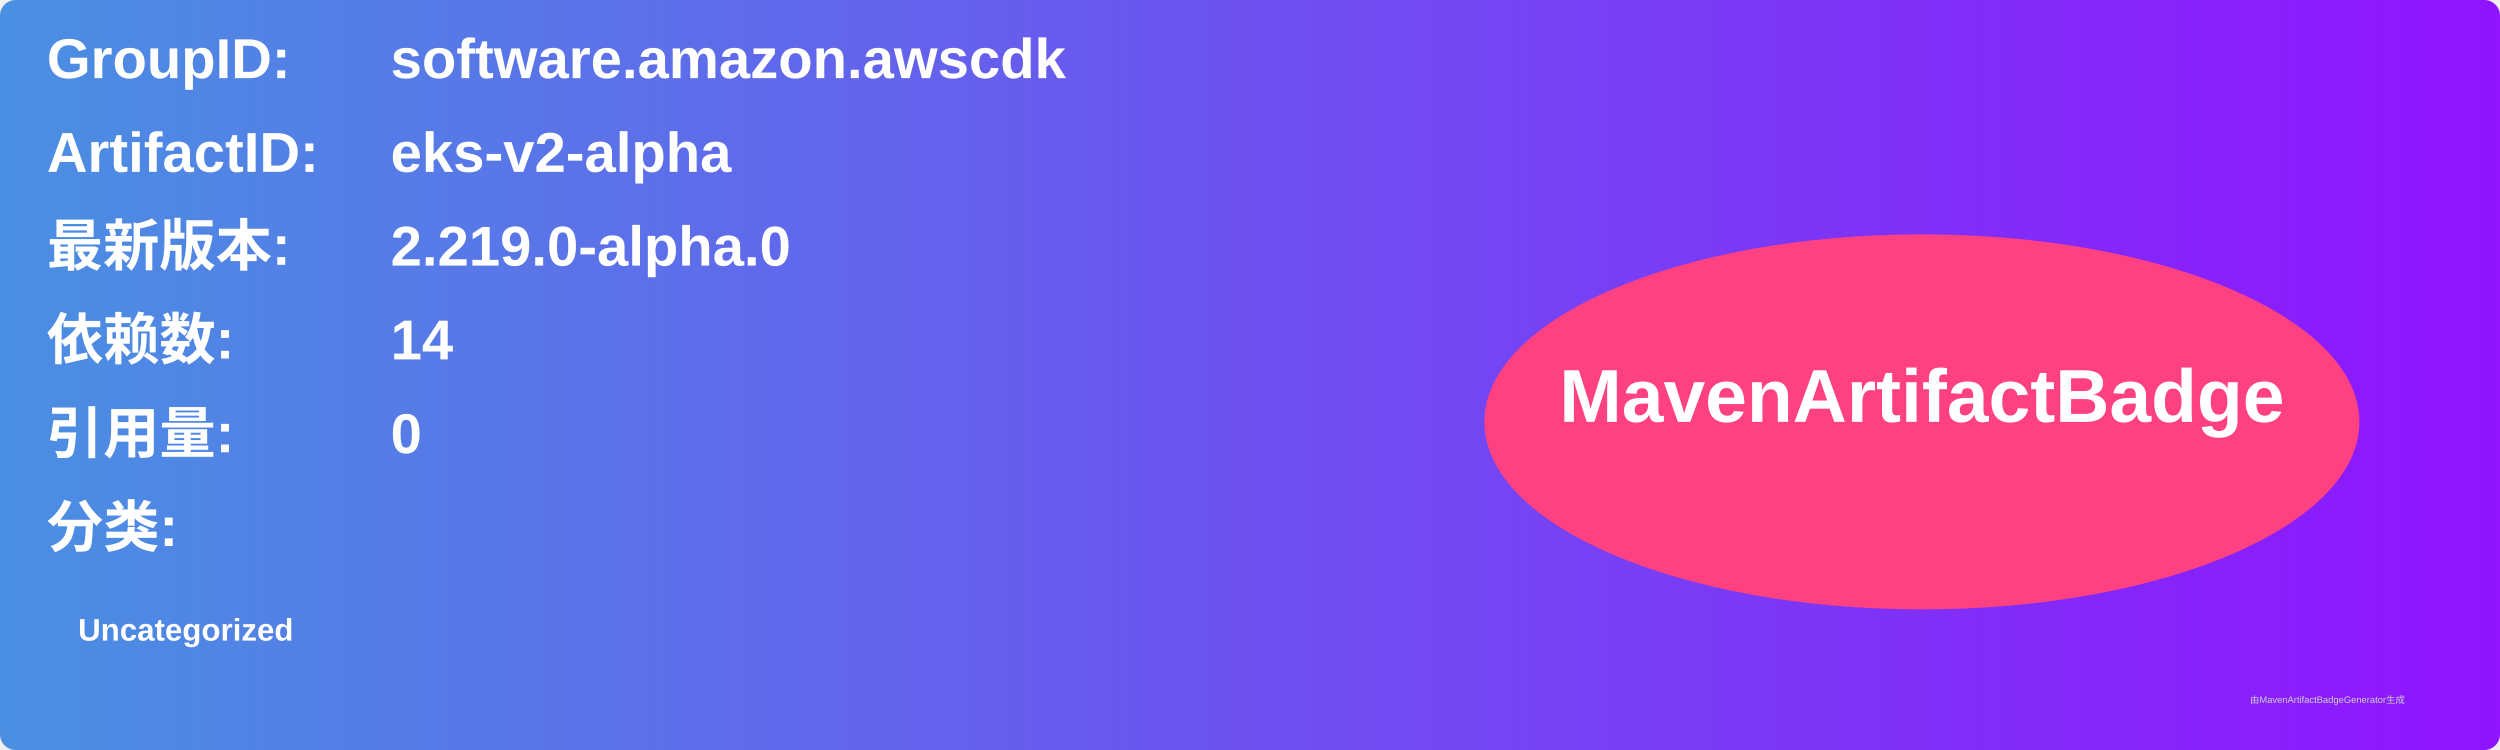
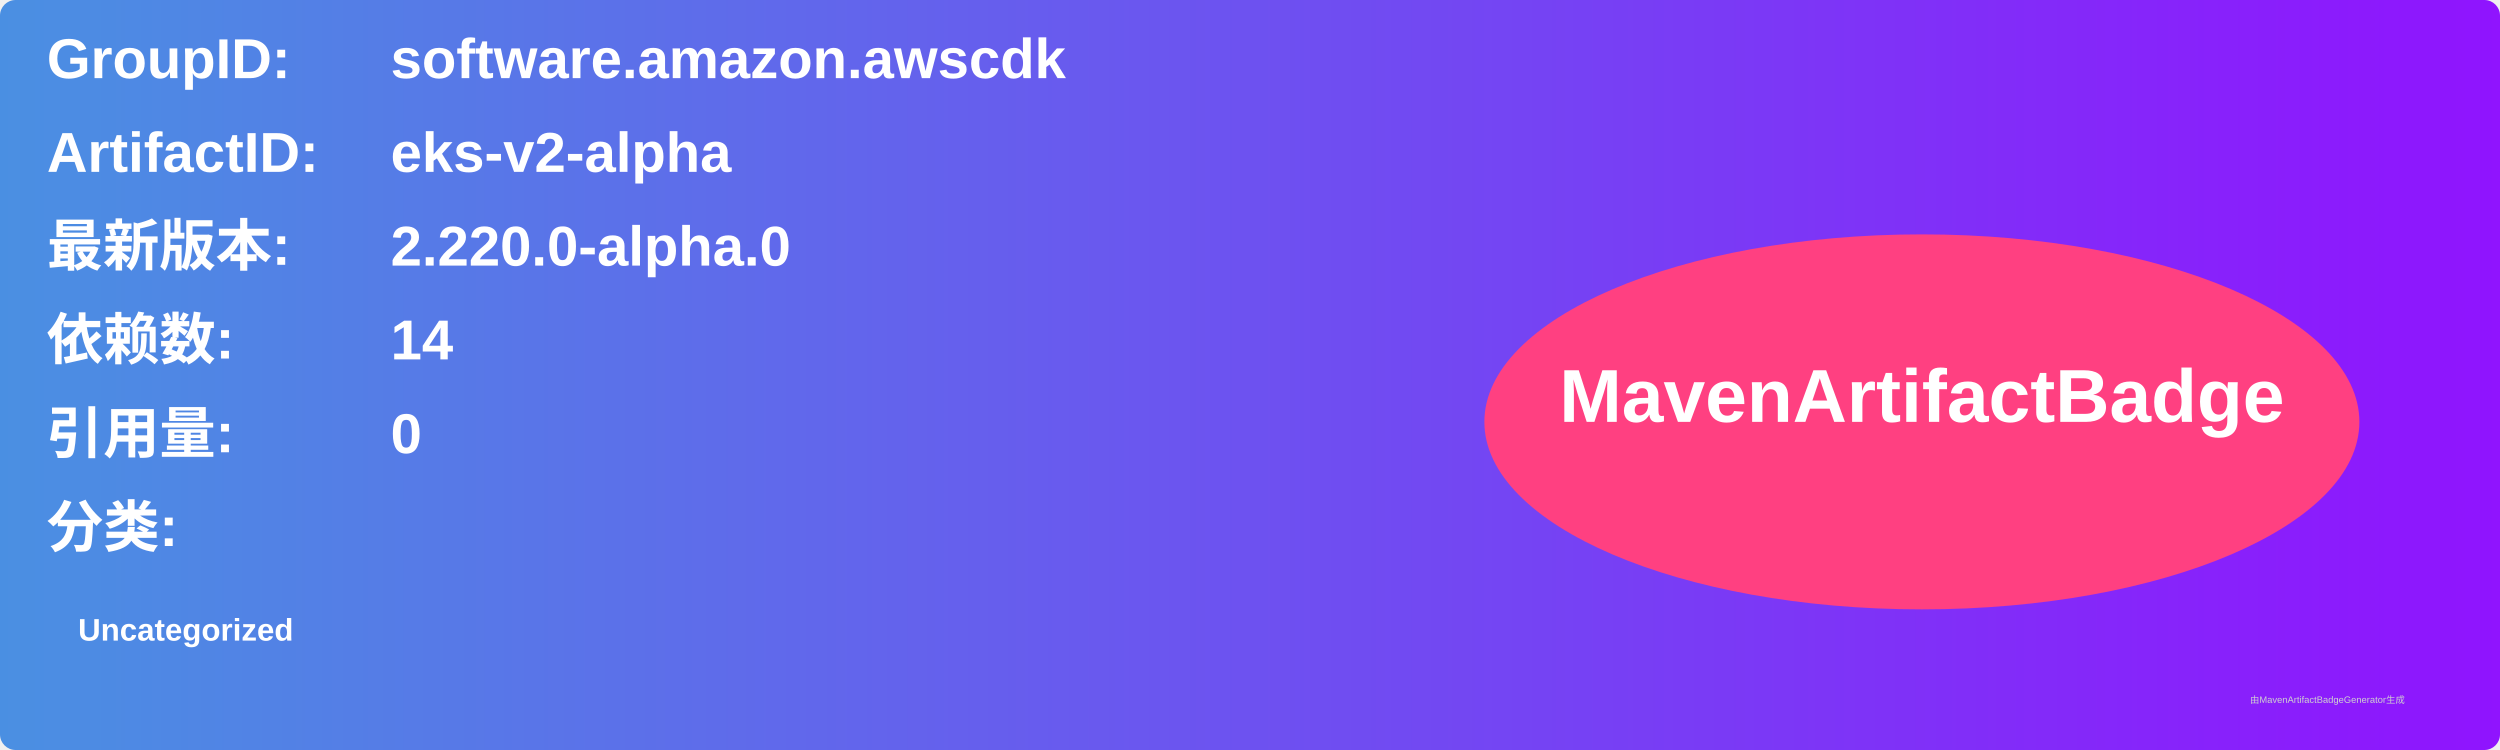
<svg xmlns="http://www.w3.org/2000/svg" width="800" height="240" viewBox="0 0 800 240">
  <linearGradient id="grad" x1="0%" y1="0%" x2="100%" y2="0%">
    <stop offset="0%" stop-color="#4a90e2" />
    <stop offset="100%" stop-color="#9013fe" />
  </linearGradient>
  <rect width="100%" height="100%" rx="5" ry="5" fill="url(#grad)" />
  <g transform="translate(15, 15)">
    <text x="0" y="10" font-family="Arial" font-size="18" fill="white" font-weight="bold" width="260">GroupID:</text>
    <text x="110" y="10" font-family="Arial" font-size="18" fill="white" font-weight="bold" width="460">software.amazon.awscdk</text>
    <text x="0" y="40" font-family="Arial" font-size="18" fill="white" font-weight="bold" width="260">ArtifactID:</text>
    <text x="110" y="40" font-family="Arial" font-size="18" fill="white" font-weight="bold" width="460">eks-v2-alpha</text>
    <text x="0" y="70" font-family="Arial" font-size="18" fill="white" font-weight="bold">最新版本:</text>
    <text x="110" y="70" font-family="Arial" font-size="18" fill="white" font-weight="bold">
-       <tspan font-weight="bold">2.219.0-alpha.0</tspan>
+       <tspan font-weight="bold">2.220.0-alpha.0</tspan>
    </text>
    <text x="0" y="100" font-family="Arial" font-size="18" fill="white" font-weight="bold">依赖数: </text>
    <text x="110" y="100" font-family="Arial" font-size="18" fill="white">
      <tspan font-weight="bold">14</tspan>
    </text>
    <text x="0" y="130" font-family="Arial" font-size="18" fill="white" font-weight="bold">引用量: </text>
    <text x="110" y="130" font-family="Arial" font-size="18" fill="white">
      <tspan font-weight="bold">0</tspan>
    </text>
    <text x="0" y="160" font-family="Arial" font-size="18" fill="white" font-weight="bold">分类:</text>
    <text x="10" y="190" font-family="Arial" font-size="10" fill="white">
      <tspan font-weight="bold">Uncategorized</tspan>
    </text>
    <ellipse cx="600" cy="120" rx="140" ry="60" fill="#ff4081" />
    <text x="600" y="120" text-anchor="middle" font-family="Arial" font-size="24" fill="white" font-weight="bold">MavenArtifactBadge</text>
  </g>
  <text x="720" y="225" font-family="Arial" font-size="3" fill="#d0d0d0">由MavenArtifactBadgeGenerator生成</text>
</svg>
